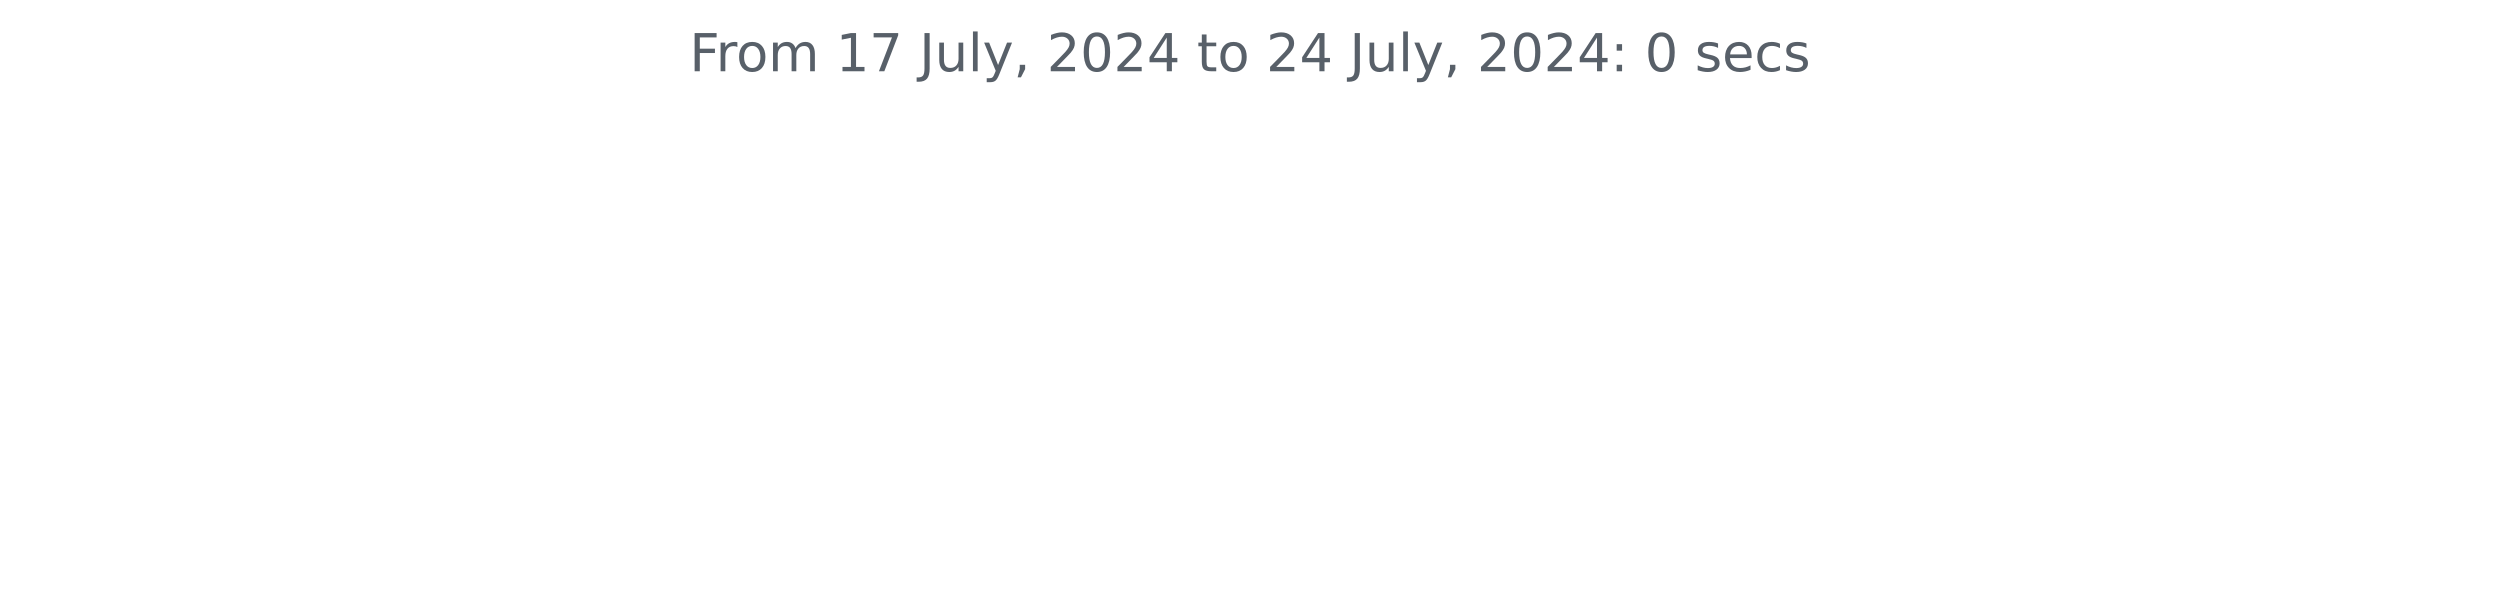
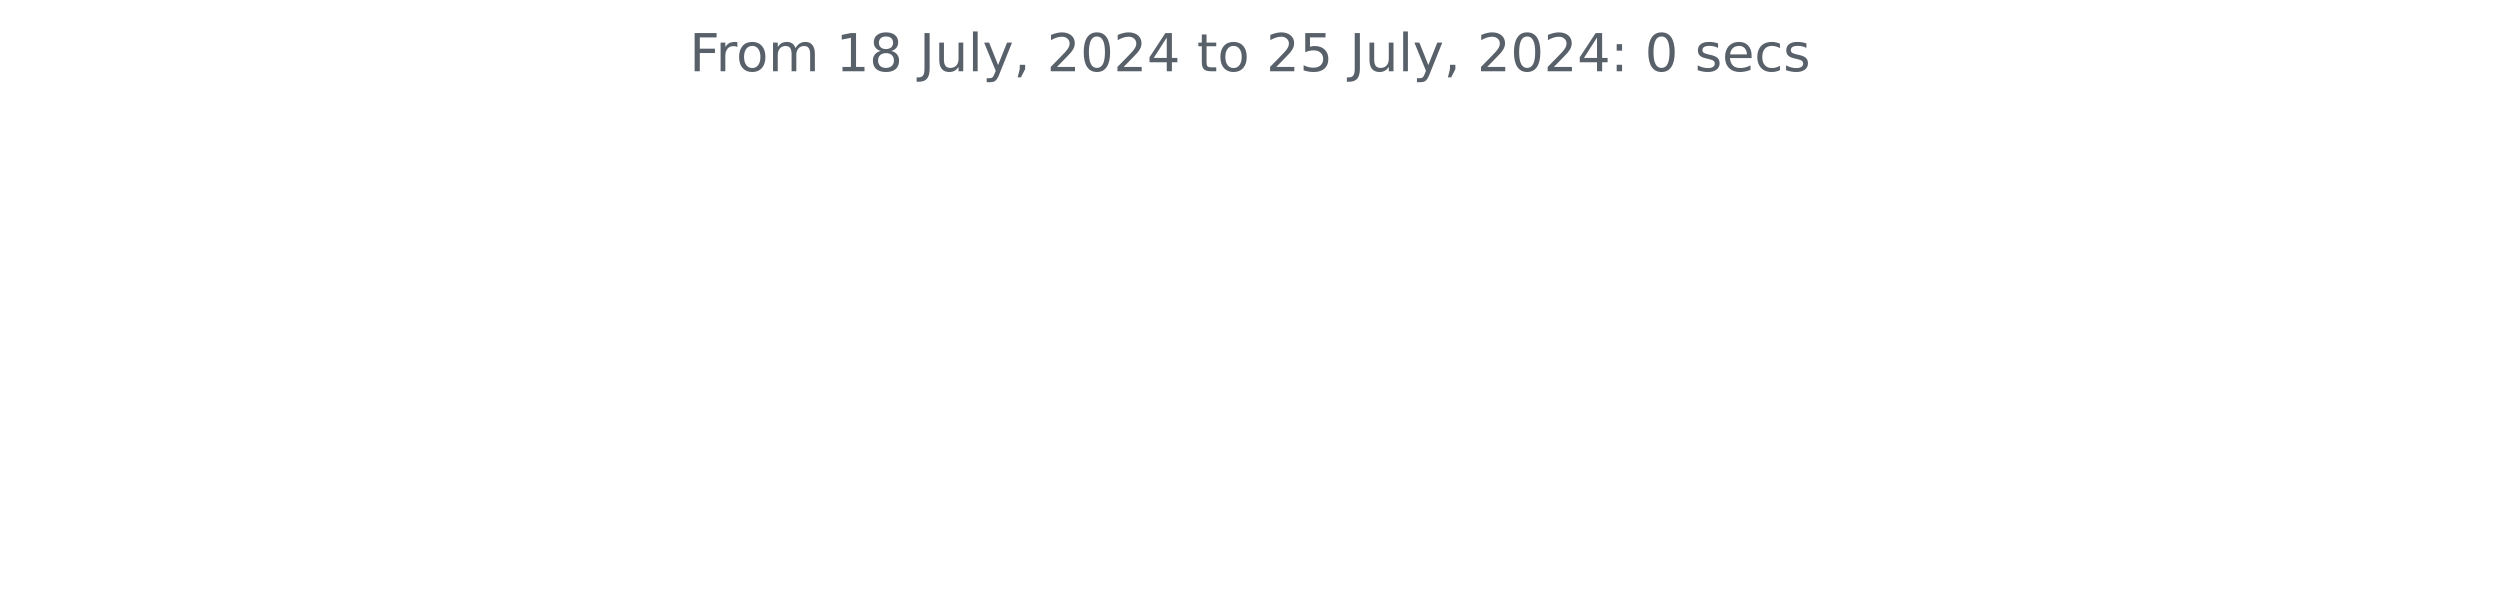
<svg xmlns="http://www.w3.org/2000/svg" xmlns:xlink="http://www.w3.org/1999/xlink" width="572.4pt" height="140.398pt" viewBox="0 0 572.4 140.398" version="1.1">
  <defs>
    <style type="text/css">*{stroke-linejoin: round; stroke-linecap: butt}</style>
  </defs>
  <g id="figure_1">
    <g id="patch_1">
      <path d="M 0 140.398  L 572.4 140.398  L 572.4 0  L 0 0  L 0 140.398  z " style="fill: none" />
    </g>
    <g id="axes_1">
      <g id="matplotlib.axis_1" />
      <g id="matplotlib.axis_2" />
      <g id="text_1">
        <g style="fill: #586069" transform="translate(157.8656 16.31812) scale(0.12 -0.12)">
          <defs>
            <path id="DejaVuSans-46" d="M 628 4666  L 3309 4666  L 3309 4134  L 1259 4134  L 1259 2759  L 3109 2759  L 3109 2228  L 1259 2228  L 1259 0  L 628 0  L 628 4666  z " transform="scale(0.015625)" />
            <path id="DejaVuSans-72" d="M 2631 2963  Q 2534 3019 2420 3045  Q 2306 3072 2169 3072  Q 1681 3072 1420 2755  Q 1159 2438 1159 1844  L 1159 0  L 581 0  L 581 3500  L 1159 3500  L 1159 2956  Q 1341 3275 1631 3429  Q 1922 3584 2338 3584  Q 2397 3584 2469 3576  Q 2541 3569 2628 3553  L 2631 2963  z " transform="scale(0.015625)" />
            <path id="DejaVuSans-6f" d="M 1959 3097  Q 1497 3097 1228 2736  Q 959 2375 959 1747  Q 959 1119 1226 758  Q 1494 397 1959 397  Q 2419 397 2687 759  Q 2956 1122 2956 1747  Q 2956 2369 2687 2733  Q 2419 3097 1959 3097  z M 1959 3584  Q 2709 3584 3137 3096  Q 3566 2609 3566 1747  Q 3566 888 3137 398  Q 2709 -91 1959 -91  Q 1206 -91 779 398  Q 353 888 353 1747  Q 353 2609 779 3096  Q 1206 3584 1959 3584  z " transform="scale(0.015625)" />
            <path id="DejaVuSans-6d" d="M 3328 2828  Q 3544 3216 3844 3400  Q 4144 3584 4550 3584  Q 5097 3584 5394 3201  Q 5691 2819 5691 2113  L 5691 0  L 5113 0  L 5113 2094  Q 5113 2597 4934 2840  Q 4756 3084 4391 3084  Q 3944 3084 3684 2787  Q 3425 2491 3425 1978  L 3425 0  L 2847 0  L 2847 2094  Q 2847 2600 2669 2842  Q 2491 3084 2119 3084  Q 1678 3084 1418 2786  Q 1159 2488 1159 1978  L 1159 0  L 581 0  L 581 3500  L 1159 3500  L 1159 2956  Q 1356 3278 1631 3431  Q 1906 3584 2284 3584  Q 2666 3584 2933 3390  Q 3200 3197 3328 2828  z " transform="scale(0.015625)" />
            <path id="DejaVuSans-20" transform="scale(0.015625)" />
            <path id="DejaVuSans-31" d="M 794 531  L 1825 531  L 1825 4091  L 703 3866  L 703 4441  L 1819 4666  L 2450 4666  L 2450 531  L 3481 531  L 3481 0  L 794 0  L 794 531  z " transform="scale(0.015625)" />
-             <path id="DejaVuSans-37" d="M 525 4666  L 3525 4666  L 3525 4397  L 1831 0  L 1172 0  L 2766 4134  L 525 4134  L 525 4666  z " transform="scale(0.015625)" />
+             <path id="DejaVuSans-38" d="M 2034 2216  Q 1584 2216 1326 1975  Q 1069 1734 1069 1313  Q 1069 891 1326 650  Q 1584 409 2034 409  Q 2484 409 2743 651  Q 3003 894 3003 1313  Q 3003 1734 2745 1975  Q 2488 2216 2034 2216  z M 1403 2484  Q 997 2584 770 2862  Q 544 3141 544 3541  Q 544 4100 942 4425  Q 1341 4750 2034 4750  Q 2731 4750 3128 4425  Q 3525 4100 3525 3541  Q 3525 3141 3298 2862  Q 3072 2584 2669 2484  Q 3125 2378 3379 2068  Q 3634 1759 3634 1313  Q 3634 634 3220 271  Q 2806 -91 2034 -91  Q 1263 -91 848 271  Q 434 634 434 1313  Q 434 1759 690 2068  Q 947 2378 1403 2484  z M 1172 3481  Q 1172 3119 1398 2916  Q 1625 2713 2034 2713  Q 2441 2713 2670 2916  Q 2900 3119 2900 3481  Q 2900 3844 2670 4047  Q 2441 4250 2034 4250  Q 1625 4250 1398 4047  Q 1172 3844 1172 3481  z " transform="scale(0.015625)" />
            <path id="DejaVuSans-4a" d="M 628 4666  L 1259 4666  L 1259 325  Q 1259 -519 939 -900  Q 619 -1281 -91 -1281  L -331 -1281  L -331 -750  L -134 -750  Q 284 -750 456 -515  Q 628 -281 628 325  L 628 4666  z " transform="scale(0.015625)" />
            <path id="DejaVuSans-75" d="M 544 1381  L 544 3500  L 1119 3500  L 1119 1403  Q 1119 906 1312 657  Q 1506 409 1894 409  Q 2359 409 2629 706  Q 2900 1003 2900 1516  L 2900 3500  L 3475 3500  L 3475 0  L 2900 0  L 2900 538  Q 2691 219 2414 64  Q 2138 -91 1772 -91  Q 1169 -91 856 284  Q 544 659 544 1381  z M 1991 3584  L 1991 3584  z " transform="scale(0.015625)" />
            <path id="DejaVuSans-6c" d="M 603 4863  L 1178 4863  L 1178 0  L 603 0  L 603 4863  z " transform="scale(0.015625)" />
            <path id="DejaVuSans-79" d="M 2059 -325  Q 1816 -950 1584 -1140  Q 1353 -1331 966 -1331  L 506 -1331  L 506 -850  L 844 -850  Q 1081 -850 1212 -737  Q 1344 -625 1503 -206  L 1606 56  L 191 3500  L 800 3500  L 1894 763  L 2988 3500  L 3597 3500  L 2059 -325  z " transform="scale(0.015625)" />
            <path id="DejaVuSans-2c" d="M 750 794  L 1409 794  L 1409 256  L 897 -744  L 494 -744  L 750 256  L 750 794  z " transform="scale(0.015625)" />
            <path id="DejaVuSans-32" d="M 1228 531  L 3431 531  L 3431 0  L 469 0  L 469 531  Q 828 903 1448 1529  Q 2069 2156 2228 2338  Q 2531 2678 2651 2914  Q 2772 3150 2772 3378  Q 2772 3750 2511 3984  Q 2250 4219 1831 4219  Q 1534 4219 1204 4116  Q 875 4013 500 3803  L 500 4441  Q 881 4594 1212 4672  Q 1544 4750 1819 4750  Q 2544 4750 2975 4387  Q 3406 4025 3406 3419  Q 3406 3131 3298 2873  Q 3191 2616 2906 2266  Q 2828 2175 2409 1742  Q 1991 1309 1228 531  z " transform="scale(0.015625)" />
            <path id="DejaVuSans-30" d="M 2034 4250  Q 1547 4250 1301 3770  Q 1056 3291 1056 2328  Q 1056 1369 1301 889  Q 1547 409 2034 409  Q 2525 409 2770 889  Q 3016 1369 3016 2328  Q 3016 3291 2770 3770  Q 2525 4250 2034 4250  z M 2034 4750  Q 2819 4750 3233 4129  Q 3647 3509 3647 2328  Q 3647 1150 3233 529  Q 2819 -91 2034 -91  Q 1250 -91 836 529  Q 422 1150 422 2328  Q 422 3509 836 4129  Q 1250 4750 2034 4750  z " transform="scale(0.015625)" />
            <path id="DejaVuSans-34" d="M 2419 4116  L 825 1625  L 2419 1625  L 2419 4116  z M 2253 4666  L 3047 4666  L 3047 1625  L 3713 1625  L 3713 1100  L 3047 1100  L 3047 0  L 2419 0  L 2419 1100  L 313 1100  L 313 1709  L 2253 4666  z " transform="scale(0.015625)" />
            <path id="DejaVuSans-74" d="M 1172 4494  L 1172 3500  L 2356 3500  L 2356 3053  L 1172 3053  L 1172 1153  Q 1172 725 1289 603  Q 1406 481 1766 481  L 2356 481  L 2356 0  L 1766 0  Q 1100 0 847 248  Q 594 497 594 1153  L 594 3053  L 172 3053  L 172 3500  L 594 3500  L 594 4494  L 1172 4494  z " transform="scale(0.015625)" />
+             <path id="DejaVuSans-35" d="M 691 4666  L 3169 4666  L 3169 4134  L 1269 4134  L 1269 2991  Q 1406 3038 1543 3061  Q 1681 3084 1819 3084  Q 2600 3084 3056 2656  Q 3513 2228 3513 1497  Q 3513 744 3044 326  Q 2575 -91 1722 -91  Q 1428 -91 1123 -41  Q 819 9 494 109  L 494 744  Q 775 591 1075 516  Q 1375 441 1709 441  Q 2250 441 2565 725  Q 2881 1009 2881 1497  Q 2881 1984 2565 2268  Q 2250 2553 1709 2553  Q 1456 2553 1204 2497  Q 953 2441 691 2322  L 691 4666  z " transform="scale(0.015625)" />
            <path id="DejaVuSans-3a" d="M 750 794  L 1409 794  L 1409 0  L 750 0  L 750 794  z M 750 3309  L 1409 3309  L 1409 2516  L 750 2516  L 750 3309  z " transform="scale(0.015625)" />
            <path id="DejaVuSans-73" d="M 2834 3397  L 2834 2853  Q 2591 2978 2328 3040  Q 2066 3103 1784 3103  Q 1356 3103 1142 2972  Q 928 2841 928 2578  Q 928 2378 1081 2264  Q 1234 2150 1697 2047  L 1894 2003  Q 2506 1872 2764 1633  Q 3022 1394 3022 966  Q 3022 478 2636 193  Q 2250 -91 1575 -91  Q 1294 -91 989 -36  Q 684 19 347 128  L 347 722  Q 666 556 975 473  Q 1284 391 1588 391  Q 1994 391 2212 530  Q 2431 669 2431 922  Q 2431 1156 2273 1281  Q 2116 1406 1581 1522  L 1381 1569  Q 847 1681 609 1914  Q 372 2147 372 2553  Q 372 3047 722 3315  Q 1072 3584 1716 3584  Q 2034 3584 2315 3537  Q 2597 3491 2834 3397  z " transform="scale(0.015625)" />
            <path id="DejaVuSans-65" d="M 3597 1894  L 3597 1613  L 953 1613  Q 991 1019 1311 708  Q 1631 397 2203 397  Q 2534 397 2845 478  Q 3156 559 3463 722  L 3463 178  Q 3153 47 2828 -22  Q 2503 -91 2169 -91  Q 1331 -91 842 396  Q 353 884 353 1716  Q 353 2575 817 3079  Q 1281 3584 2069 3584  Q 2775 3584 3186 3129  Q 3597 2675 3597 1894  z M 3022 2063  Q 3016 2534 2758 2815  Q 2500 3097 2075 3097  Q 1594 3097 1305 2825  Q 1016 2553 972 2059  L 3022 2063  z " transform="scale(0.015625)" />
            <path id="DejaVuSans-63" d="M 3122 3366  L 3122 2828  Q 2878 2963 2633 3030  Q 2388 3097 2138 3097  Q 1578 3097 1268 2742  Q 959 2388 959 1747  Q 959 1106 1268 751  Q 1578 397 2138 397  Q 2388 397 2633 464  Q 2878 531 3122 666  L 3122 134  Q 2881 22 2623 -34  Q 2366 -91 2075 -91  Q 1284 -91 818 406  Q 353 903 353 1747  Q 353 2603 823 3093  Q 1294 3584 2113 3584  Q 2378 3584 2631 3529  Q 2884 3475 3122 3366  z " transform="scale(0.015625)" />
          </defs>
          <use xlink:href="#DejaVuSans-46" />
          <use xlink:href="#DejaVuSans-72" x="50.27" />
          <use xlink:href="#DejaVuSans-6f" x="89.133" />
          <use xlink:href="#DejaVuSans-6d" x="150.314" />
          <use xlink:href="#DejaVuSans-20" x="247.727" />
          <use xlink:href="#DejaVuSans-31" x="279.514" />
-           <use xlink:href="#DejaVuSans-37" x="343.137" />
+           <use xlink:href="#DejaVuSans-38" x="343.137" />
          <use xlink:href="#DejaVuSans-20" x="406.76" />
          <use xlink:href="#DejaVuSans-4a" x="438.547" />
          <use xlink:href="#DejaVuSans-75" x="468.039" />
          <use xlink:href="#DejaVuSans-6c" x="531.418" />
          <use xlink:href="#DejaVuSans-79" x="559.201" />
          <use xlink:href="#DejaVuSans-2c" x="618.381" />
          <use xlink:href="#DejaVuSans-20" x="650.168" />
          <use xlink:href="#DejaVuSans-32" x="681.955" />
          <use xlink:href="#DejaVuSans-30" x="745.578" />
          <use xlink:href="#DejaVuSans-32" x="809.201" />
          <use xlink:href="#DejaVuSans-34" x="872.824" />
          <use xlink:href="#DejaVuSans-20" x="936.447" />
          <use xlink:href="#DejaVuSans-74" x="968.234" />
          <use xlink:href="#DejaVuSans-6f" x="1007.443" />
          <use xlink:href="#DejaVuSans-20" x="1068.625" />
          <use xlink:href="#DejaVuSans-32" x="1100.412" />
-           <use xlink:href="#DejaVuSans-34" x="1164.035" />
+           <use xlink:href="#DejaVuSans-35" x="1164.035" />
          <use xlink:href="#DejaVuSans-20" x="1227.658" />
          <use xlink:href="#DejaVuSans-4a" x="1259.445" />
          <use xlink:href="#DejaVuSans-75" x="1288.938" />
          <use xlink:href="#DejaVuSans-6c" x="1352.316" />
          <use xlink:href="#DejaVuSans-79" x="1380.1" />
          <use xlink:href="#DejaVuSans-2c" x="1439.279" />
          <use xlink:href="#DejaVuSans-20" x="1471.066" />
          <use xlink:href="#DejaVuSans-32" x="1502.854" />
          <use xlink:href="#DejaVuSans-30" x="1566.477" />
          <use xlink:href="#DejaVuSans-32" x="1630.1" />
          <use xlink:href="#DejaVuSans-34" x="1693.723" />
          <use xlink:href="#DejaVuSans-3a" x="1757.346" />
          <use xlink:href="#DejaVuSans-20" x="1791.037" />
          <use xlink:href="#DejaVuSans-30" x="1822.824" />
          <use xlink:href="#DejaVuSans-20" x="1886.447" />
          <use xlink:href="#DejaVuSans-73" x="1918.234" />
          <use xlink:href="#DejaVuSans-65" x="1970.334" />
          <use xlink:href="#DejaVuSans-63" x="2031.857" />
          <use xlink:href="#DejaVuSans-73" x="2086.838" />
        </g>
      </g>
    </g>
  </g>
</svg>
